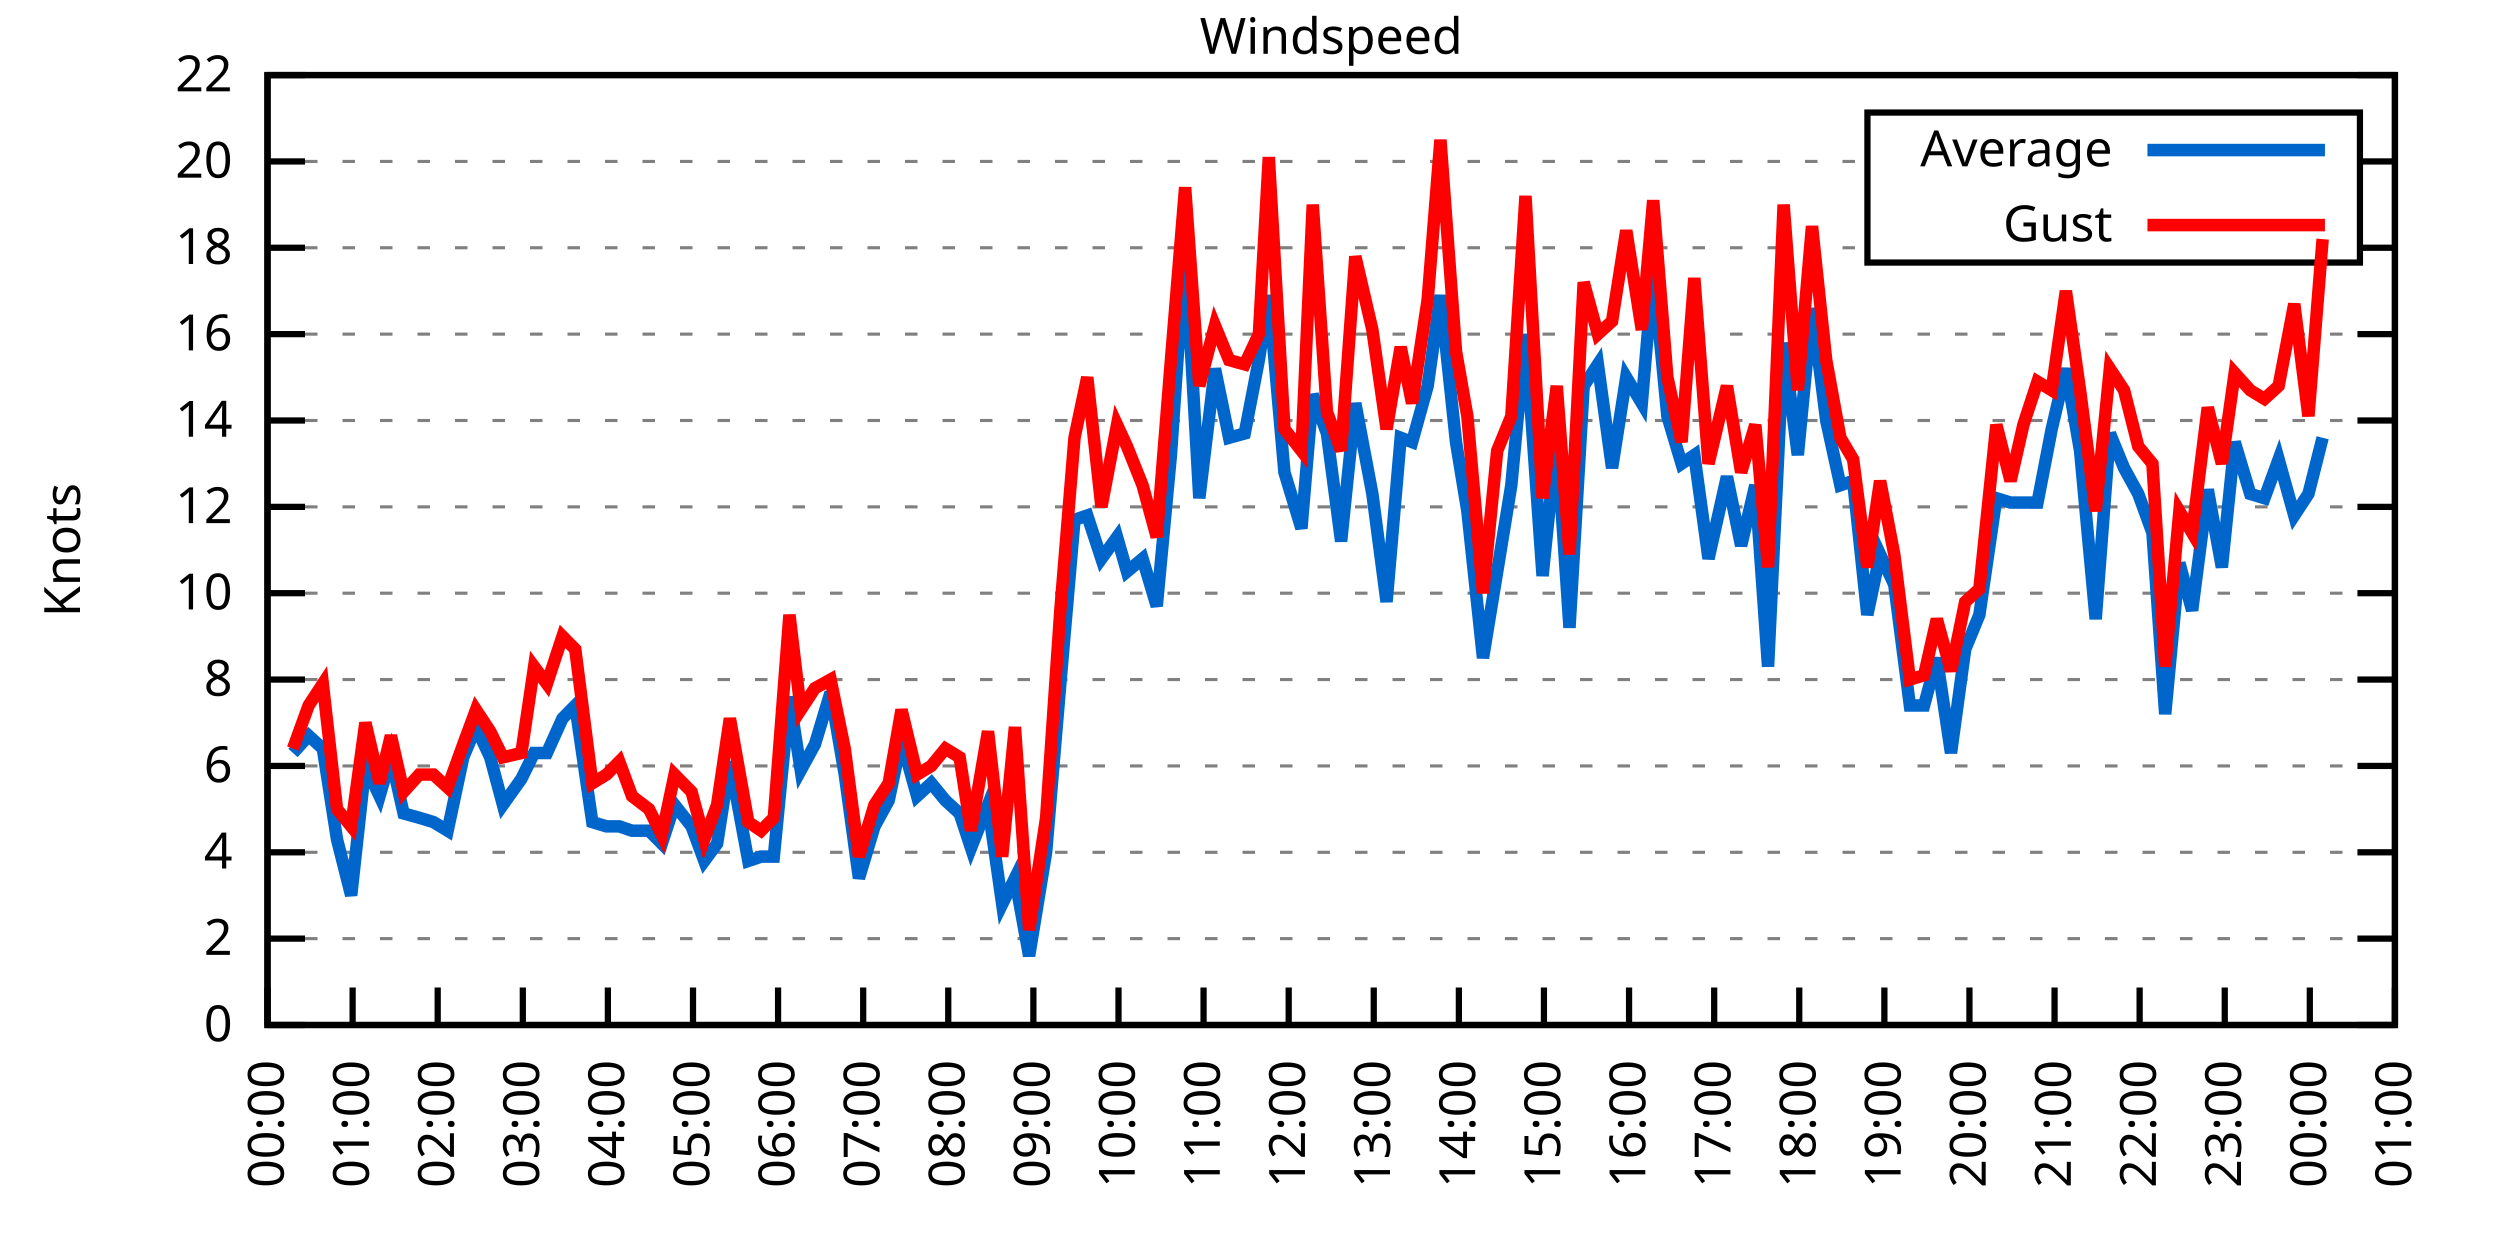
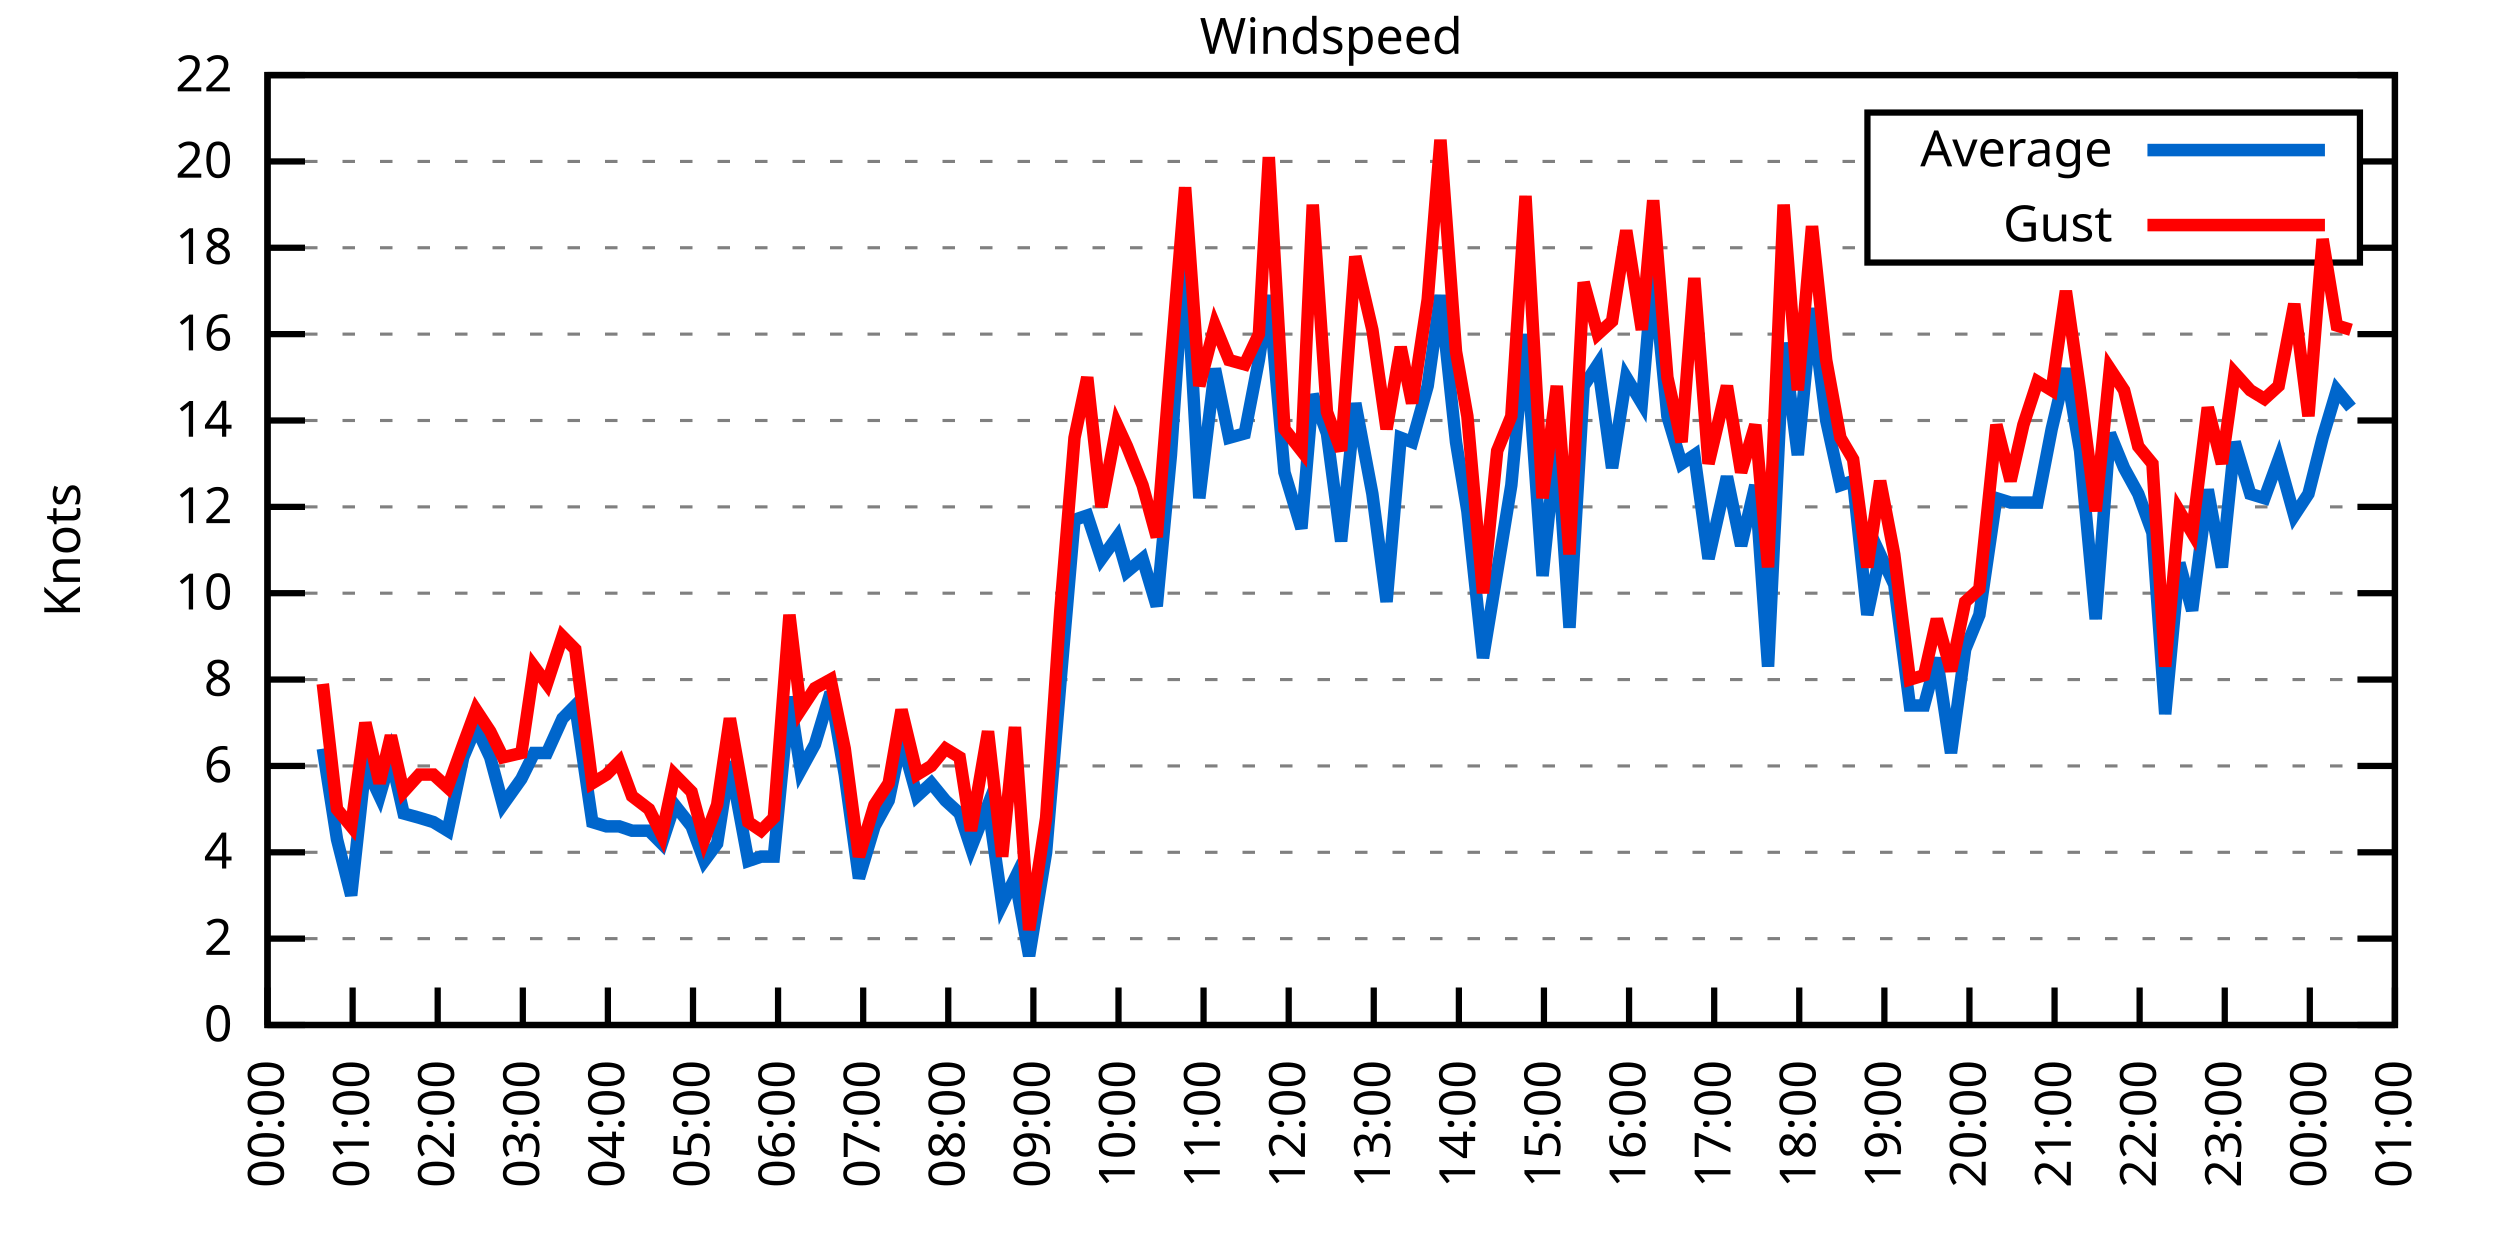
<svg xmlns="http://www.w3.org/2000/svg" xmlns:xlink="http://www.w3.org/1999/xlink" width="400" height="200" viewBox="0 0 400 200">
  <g id="gnuplot_canvas">
    <rect x="0" y="0" width="400" height="200" fill="none" />
    <defs>
      <circle id="gpDot" r="0.5" stroke-width="0.5" stroke="currentColor" />
      <path id="gpPt0" stroke-width="0.333" stroke="currentColor" d="M-1,0 h2 M0,-1 v2" />
      <path id="gpPt1" stroke-width="0.333" stroke="currentColor" d="M-1,-1 L1,1 M1,-1 L-1,1" />
      <path id="gpPt2" stroke-width="0.333" stroke="currentColor" d="M-1,0 L1,0 M0,-1 L0,1 M-1,-1 L1,1 M-1,1 L1,-1" />
      <rect id="gpPt3" stroke-width="0.333" stroke="currentColor" x="-1" y="-1" width="2" height="2" />
      <rect id="gpPt4" stroke-width="0.333" stroke="currentColor" fill="currentColor" x="-1" y="-1" width="2" height="2" />
      <circle id="gpPt5" stroke-width="0.333" stroke="currentColor" cx="0" cy="0" r="1" />
      <use xlink:href="#gpPt5" id="gpPt6" fill="currentColor" stroke="none" />
      <path id="gpPt7" stroke-width="0.333" stroke="currentColor" d="M0,-1.33 L-1.33,0.67 L1.33,0.67 z" />
      <use xlink:href="#gpPt7" id="gpPt8" fill="currentColor" stroke="none" />
      <use xlink:href="#gpPt7" id="gpPt9" stroke="currentColor" transform="rotate(180)" />
      <use xlink:href="#gpPt9" id="gpPt10" fill="currentColor" stroke="none" />
      <use xlink:href="#gpPt3" id="gpPt11" stroke="currentColor" transform="rotate(45)" />
      <use xlink:href="#gpPt11" id="gpPt12" fill="currentColor" stroke="none" />
      <path id="gpPt13" stroke-width="0.333" stroke="currentColor" d="M0,1.330 L1.265,0.411 L0.782,-1.067 L-0.782,-1.076 L-1.265,0.411 z" />
      <use xlink:href="#gpPt13" id="gpPt14" fill="currentColor" stroke="none" />
      <filter id="textbox" filterUnits="objectBoundingBox" x="0" y="0" height="1" width="1">
        <feFlood flood-color="white" flood-opacity="1" result="bgnd" />
        <feComposite in="SourceGraphic" in2="bgnd" operator="atop" />
      </filter>
      <filter id="greybox" filterUnits="objectBoundingBox" x="0" y="0" height="1" width="1">
        <feFlood flood-color="lightgrey" flood-opacity="1" result="grey" />
        <feComposite in="SourceGraphic" in2="grey" operator="atop" />
      </filter>
    </defs>
    <g fill="none" color="white" stroke="currentColor" stroke-width="1.00" stroke-linecap="butt" stroke-linejoin="miter">
</g>
    <g fill="none" color="black" stroke="currentColor" stroke-width="1.00" stroke-linecap="butt" stroke-linejoin="miter">
      <g stroke="none" shape-rendering="crispEdges">
        <polygon fill="rgb(255, 255, 255)" points="42.80,164.00 383.18,164.00 383.18,12.02 42.80,12.02 " />
      </g>
    </g>
    <g fill="none" color="black" stroke="currentColor" stroke-width="1.00" stroke-linecap="butt" stroke-linejoin="miter">
</g>
    <g fill="none" color="black" stroke="black" stroke-width="0.50" stroke-linecap="butt" stroke-linejoin="miter">
</g>
    <g fill="none" color="gray" stroke="currentColor" stroke-width="0.50" stroke-linecap="butt" stroke-linejoin="miter">
      <path stroke="gray" stroke-dasharray="2,4" class="gridline" d="M42.80,164.00 L383.19,164.00  " />
    </g>
    <g fill="none" color="gray" stroke="gray" stroke-width="1.00" stroke-linecap="butt" stroke-linejoin="miter">
</g>
    <g fill="none" color="black" stroke="currentColor" stroke-width="1.00" stroke-linecap="butt" stroke-linejoin="miter">
      <path stroke="black" d="M42.80,164.00 L48.80,164.00 M383.19,164.00 L377.19,164.00  " />
      <g transform="translate(37.20,166.60)" stroke="none" fill="black" font-family="Sans" font-size="8.00" text-anchor="end">
        <text>
          <tspan font-family="Sans"> 0</tspan>
        </text>
      </g>
    </g>
    <g fill="none" color="black" stroke="currentColor" stroke-width="1.00" stroke-linecap="butt" stroke-linejoin="miter">
</g>
    <g fill="none" color="black" stroke="black" stroke-width="0.50" stroke-linecap="butt" stroke-linejoin="miter">
</g>
    <g fill="none" color="gray" stroke="currentColor" stroke-width="0.50" stroke-linecap="butt" stroke-linejoin="miter">
      <path stroke="gray" stroke-dasharray="2,4" class="gridline" d="M42.80,150.18 L383.19,150.18  " />
    </g>
    <g fill="none" color="gray" stroke="gray" stroke-width="1.00" stroke-linecap="butt" stroke-linejoin="miter">
</g>
    <g fill="none" color="black" stroke="currentColor" stroke-width="1.00" stroke-linecap="butt" stroke-linejoin="miter">
      <path stroke="black" d="M42.80,150.18 L48.80,150.18 M383.19,150.18 L377.19,150.18  " />
      <g transform="translate(37.20,152.78)" stroke="none" fill="black" font-family="Sans" font-size="8.00" text-anchor="end">
        <text>
          <tspan font-family="Sans"> 2</tspan>
        </text>
      </g>
    </g>
    <g fill="none" color="black" stroke="currentColor" stroke-width="1.00" stroke-linecap="butt" stroke-linejoin="miter">
</g>
    <g fill="none" color="black" stroke="black" stroke-width="0.50" stroke-linecap="butt" stroke-linejoin="miter">
</g>
    <g fill="none" color="gray" stroke="currentColor" stroke-width="0.50" stroke-linecap="butt" stroke-linejoin="miter">
      <path stroke="gray" stroke-dasharray="2,4" class="gridline" d="M42.80,136.37 L383.19,136.37  " />
    </g>
    <g fill="none" color="gray" stroke="gray" stroke-width="1.00" stroke-linecap="butt" stroke-linejoin="miter">
</g>
    <g fill="none" color="black" stroke="currentColor" stroke-width="1.00" stroke-linecap="butt" stroke-linejoin="miter">
      <path stroke="black" d="M42.80,136.37 L48.80,136.37 M383.19,136.37 L377.19,136.37  " />
      <g transform="translate(37.20,138.97)" stroke="none" fill="black" font-family="Sans" font-size="8.00" text-anchor="end">
        <text>
          <tspan font-family="Sans"> 4</tspan>
        </text>
      </g>
    </g>
    <g fill="none" color="black" stroke="currentColor" stroke-width="1.00" stroke-linecap="butt" stroke-linejoin="miter">
</g>
    <g fill="none" color="black" stroke="black" stroke-width="0.50" stroke-linecap="butt" stroke-linejoin="miter">
</g>
    <g fill="none" color="gray" stroke="currentColor" stroke-width="0.50" stroke-linecap="butt" stroke-linejoin="miter">
      <path stroke="gray" stroke-dasharray="2,4" class="gridline" d="M42.80,122.55 L383.19,122.55  " />
    </g>
    <g fill="none" color="gray" stroke="gray" stroke-width="1.00" stroke-linecap="butt" stroke-linejoin="miter">
</g>
    <g fill="none" color="black" stroke="currentColor" stroke-width="1.00" stroke-linecap="butt" stroke-linejoin="miter">
      <path stroke="black" d="M42.80,122.55 L48.80,122.55 M383.19,122.55 L377.19,122.55  " />
      <g transform="translate(37.20,125.15)" stroke="none" fill="black" font-family="Sans" font-size="8.00" text-anchor="end">
        <text>
          <tspan font-family="Sans"> 6</tspan>
        </text>
      </g>
    </g>
    <g fill="none" color="black" stroke="currentColor" stroke-width="1.00" stroke-linecap="butt" stroke-linejoin="miter">
</g>
    <g fill="none" color="black" stroke="black" stroke-width="0.50" stroke-linecap="butt" stroke-linejoin="miter">
</g>
    <g fill="none" color="gray" stroke="currentColor" stroke-width="0.50" stroke-linecap="butt" stroke-linejoin="miter">
      <path stroke="gray" stroke-dasharray="2,4" class="gridline" d="M42.80,108.73 L383.19,108.73  " />
    </g>
    <g fill="none" color="gray" stroke="gray" stroke-width="1.00" stroke-linecap="butt" stroke-linejoin="miter">
</g>
    <g fill="none" color="black" stroke="currentColor" stroke-width="1.00" stroke-linecap="butt" stroke-linejoin="miter">
      <path stroke="black" d="M42.80,108.73 L48.80,108.73 M383.19,108.73 L377.19,108.73  " />
      <g transform="translate(37.20,111.33)" stroke="none" fill="black" font-family="Sans" font-size="8.00" text-anchor="end">
        <text>
          <tspan font-family="Sans"> 8</tspan>
        </text>
      </g>
    </g>
    <g fill="none" color="black" stroke="currentColor" stroke-width="1.00" stroke-linecap="butt" stroke-linejoin="miter">
</g>
    <g fill="none" color="black" stroke="black" stroke-width="0.50" stroke-linecap="butt" stroke-linejoin="miter">
</g>
    <g fill="none" color="gray" stroke="currentColor" stroke-width="0.50" stroke-linecap="butt" stroke-linejoin="miter">
      <path stroke="gray" stroke-dasharray="2,4" class="gridline" d="M42.80,94.91 L383.19,94.91  " />
    </g>
    <g fill="none" color="gray" stroke="gray" stroke-width="1.00" stroke-linecap="butt" stroke-linejoin="miter">
</g>
    <g fill="none" color="black" stroke="currentColor" stroke-width="1.00" stroke-linecap="butt" stroke-linejoin="miter">
      <path stroke="black" d="M42.80,94.91 L48.80,94.91 M383.19,94.91 L377.19,94.91  " />
      <g transform="translate(37.20,97.51)" stroke="none" fill="black" font-family="Sans" font-size="8.00" text-anchor="end">
        <text>
          <tspan font-family="Sans"> 10</tspan>
        </text>
      </g>
    </g>
    <g fill="none" color="black" stroke="currentColor" stroke-width="1.00" stroke-linecap="butt" stroke-linejoin="miter">
</g>
    <g fill="none" color="black" stroke="black" stroke-width="0.50" stroke-linecap="butt" stroke-linejoin="miter">
</g>
    <g fill="none" color="gray" stroke="currentColor" stroke-width="0.50" stroke-linecap="butt" stroke-linejoin="miter">
      <path stroke="gray" stroke-dasharray="2,4" class="gridline" d="M42.80,81.10 L383.19,81.10  " />
    </g>
    <g fill="none" color="gray" stroke="gray" stroke-width="1.00" stroke-linecap="butt" stroke-linejoin="miter">
</g>
    <g fill="none" color="black" stroke="currentColor" stroke-width="1.00" stroke-linecap="butt" stroke-linejoin="miter">
      <path stroke="black" d="M42.80,81.10 L48.80,81.10 M383.19,81.10 L377.19,81.10  " />
      <g transform="translate(37.20,83.70)" stroke="none" fill="black" font-family="Sans" font-size="8.00" text-anchor="end">
        <text>
          <tspan font-family="Sans"> 12</tspan>
        </text>
      </g>
    </g>
    <g fill="none" color="black" stroke="currentColor" stroke-width="1.00" stroke-linecap="butt" stroke-linejoin="miter">
</g>
    <g fill="none" color="black" stroke="black" stroke-width="0.50" stroke-linecap="butt" stroke-linejoin="miter">
</g>
    <g fill="none" color="gray" stroke="currentColor" stroke-width="0.50" stroke-linecap="butt" stroke-linejoin="miter">
      <path stroke="gray" stroke-dasharray="2,4" class="gridline" d="M42.80,67.28 L383.19,67.28  " />
    </g>
    <g fill="none" color="gray" stroke="gray" stroke-width="1.00" stroke-linecap="butt" stroke-linejoin="miter">
</g>
    <g fill="none" color="black" stroke="currentColor" stroke-width="1.00" stroke-linecap="butt" stroke-linejoin="miter">
      <path stroke="black" d="M42.80,67.28 L48.80,67.28 M383.19,67.28 L377.19,67.28  " />
      <g transform="translate(37.20,69.88)" stroke="none" fill="black" font-family="Sans" font-size="8.00" text-anchor="end">
        <text>
          <tspan font-family="Sans"> 14</tspan>
        </text>
      </g>
    </g>
    <g fill="none" color="black" stroke="currentColor" stroke-width="1.00" stroke-linecap="butt" stroke-linejoin="miter">
</g>
    <g fill="none" color="black" stroke="black" stroke-width="0.50" stroke-linecap="butt" stroke-linejoin="miter">
</g>
    <g fill="none" color="gray" stroke="currentColor" stroke-width="0.50" stroke-linecap="butt" stroke-linejoin="miter">
      <path stroke="gray" stroke-dasharray="2,4" class="gridline" d="M42.80,53.46 L383.19,53.46  " />
    </g>
    <g fill="none" color="gray" stroke="gray" stroke-width="1.00" stroke-linecap="butt" stroke-linejoin="miter">
</g>
    <g fill="none" color="black" stroke="currentColor" stroke-width="1.00" stroke-linecap="butt" stroke-linejoin="miter">
      <path stroke="black" d="M42.80,53.46 L48.80,53.46 M383.19,53.46 L377.19,53.46  " />
      <g transform="translate(37.20,56.06)" stroke="none" fill="black" font-family="Sans" font-size="8.00" text-anchor="end">
        <text>
          <tspan font-family="Sans"> 16</tspan>
        </text>
      </g>
    </g>
    <g fill="none" color="black" stroke="currentColor" stroke-width="1.00" stroke-linecap="butt" stroke-linejoin="miter">
</g>
    <g fill="none" color="black" stroke="black" stroke-width="0.50" stroke-linecap="butt" stroke-linejoin="miter">
</g>
    <g fill="none" color="gray" stroke="currentColor" stroke-width="0.50" stroke-linecap="butt" stroke-linejoin="miter">
      <path stroke="gray" stroke-dasharray="2,4" class="gridline" d="M42.80,39.64 L298.79,39.64 M377.59,39.64 L383.19,39.64  " />
    </g>
    <g fill="none" color="gray" stroke="gray" stroke-width="1.00" stroke-linecap="butt" stroke-linejoin="miter">
</g>
    <g fill="none" color="black" stroke="currentColor" stroke-width="1.00" stroke-linecap="butt" stroke-linejoin="miter">
      <path stroke="black" d="M42.80,39.64 L48.80,39.64 M383.19,39.64 L377.19,39.64  " />
      <g transform="translate(37.20,42.24)" stroke="none" fill="black" font-family="Sans" font-size="8.00" text-anchor="end">
        <text>
          <tspan font-family="Sans"> 18</tspan>
        </text>
      </g>
    </g>
    <g fill="none" color="black" stroke="currentColor" stroke-width="1.00" stroke-linecap="butt" stroke-linejoin="miter">
</g>
    <g fill="none" color="black" stroke="black" stroke-width="0.50" stroke-linecap="butt" stroke-linejoin="miter">
</g>
    <g fill="none" color="gray" stroke="currentColor" stroke-width="0.50" stroke-linecap="butt" stroke-linejoin="miter">
      <path stroke="gray" stroke-dasharray="2,4" class="gridline" d="M42.80,25.83 L298.79,25.83 M377.59,25.83 L383.19,25.83  " />
    </g>
    <g fill="none" color="gray" stroke="gray" stroke-width="1.00" stroke-linecap="butt" stroke-linejoin="miter">
</g>
    <g fill="none" color="black" stroke="currentColor" stroke-width="1.00" stroke-linecap="butt" stroke-linejoin="miter">
      <path stroke="black" d="M42.80,25.83 L48.80,25.83 M383.19,25.83 L377.19,25.83  " />
      <g transform="translate(37.20,28.43)" stroke="none" fill="black" font-family="Sans" font-size="8.00" text-anchor="end">
        <text>
          <tspan font-family="Sans"> 20</tspan>
        </text>
      </g>
    </g>
    <g fill="none" color="black" stroke="currentColor" stroke-width="1.00" stroke-linecap="butt" stroke-linejoin="miter">
</g>
    <g fill="none" color="black" stroke="black" stroke-width="0.50" stroke-linecap="butt" stroke-linejoin="miter">
</g>
    <g fill="none" color="gray" stroke="currentColor" stroke-width="0.50" stroke-linecap="butt" stroke-linejoin="miter">
      <path stroke="gray" stroke-dasharray="2,4" class="gridline" d="M42.80,12.01 L383.19,12.01  " />
    </g>
    <g fill="none" color="gray" stroke="gray" stroke-width="1.00" stroke-linecap="butt" stroke-linejoin="miter">
</g>
    <g fill="none" color="black" stroke="currentColor" stroke-width="1.00" stroke-linecap="butt" stroke-linejoin="miter">
      <path stroke="black" d="M42.80,12.01 L48.80,12.01 M383.19,12.01 L377.19,12.01  " />
      <g transform="translate(37.20,14.61)" stroke="none" fill="black" font-family="Sans" font-size="8.00" text-anchor="end">
        <text>
          <tspan font-family="Sans"> 22</tspan>
        </text>
      </g>
    </g>
    <g fill="none" color="black" stroke="currentColor" stroke-width="1.00" stroke-linecap="butt" stroke-linejoin="miter">
      <path stroke="black" d="M42.80,164.00 L42.80,158.00  " />
      <g transform="translate(45.40,169.60) rotate(270.00)" stroke="none" fill="black" font-family="Sans" font-size="8.00" text-anchor="end">
        <text>
          <tspan font-family="Sans">00:00</tspan>
        </text>
      </g>
    </g>
    <g fill="none" color="black" stroke="currentColor" stroke-width="1.00" stroke-linecap="butt" stroke-linejoin="miter">
      <path stroke="black" d="M56.42,164.00 L56.42,158.00  " />
      <g transform="translate(59.02,169.60) rotate(270.00)" stroke="none" fill="black" font-family="Sans" font-size="8.00" text-anchor="end">
        <text>
          <tspan font-family="Sans">01:00</tspan>
        </text>
      </g>
    </g>
    <g fill="none" color="black" stroke="currentColor" stroke-width="1.00" stroke-linecap="butt" stroke-linejoin="miter">
      <path stroke="black" d="M70.03,164.00 L70.03,158.00  " />
      <g transform="translate(72.63,169.60) rotate(270.00)" stroke="none" fill="black" font-family="Sans" font-size="8.00" text-anchor="end">
        <text>
          <tspan font-family="Sans">02:00</tspan>
        </text>
      </g>
    </g>
    <g fill="none" color="black" stroke="currentColor" stroke-width="1.00" stroke-linecap="butt" stroke-linejoin="miter">
      <path stroke="black" d="M83.65,164.00 L83.65,158.00  " />
      <g transform="translate(86.25,169.60) rotate(270.00)" stroke="none" fill="black" font-family="Sans" font-size="8.00" text-anchor="end">
        <text>
          <tspan font-family="Sans">03:00</tspan>
        </text>
      </g>
    </g>
    <g fill="none" color="black" stroke="currentColor" stroke-width="1.00" stroke-linecap="butt" stroke-linejoin="miter">
      <path stroke="black" d="M97.26,164.00 L97.26,158.00  " />
      <g transform="translate(99.86,169.60) rotate(270.00)" stroke="none" fill="black" font-family="Sans" font-size="8.00" text-anchor="end">
        <text>
          <tspan font-family="Sans">04:00</tspan>
        </text>
      </g>
    </g>
    <g fill="none" color="black" stroke="currentColor" stroke-width="1.00" stroke-linecap="butt" stroke-linejoin="miter">
      <path stroke="black" d="M110.88,164.00 L110.88,158.00  " />
      <g transform="translate(113.48,169.60) rotate(270.00)" stroke="none" fill="black" font-family="Sans" font-size="8.00" text-anchor="end">
        <text>
          <tspan font-family="Sans">05:00</tspan>
        </text>
      </g>
    </g>
    <g fill="none" color="black" stroke="currentColor" stroke-width="1.00" stroke-linecap="butt" stroke-linejoin="miter">
      <path stroke="black" d="M124.49,164.00 L124.49,158.00  " />
      <g transform="translate(127.09,169.60) rotate(270.00)" stroke="none" fill="black" font-family="Sans" font-size="8.00" text-anchor="end">
        <text>
          <tspan font-family="Sans">06:00</tspan>
        </text>
      </g>
    </g>
    <g fill="none" color="black" stroke="currentColor" stroke-width="1.00" stroke-linecap="butt" stroke-linejoin="miter">
      <path stroke="black" d="M138.11,164.00 L138.11,158.00  " />
      <g transform="translate(140.71,169.60) rotate(270.00)" stroke="none" fill="black" font-family="Sans" font-size="8.00" text-anchor="end">
        <text>
          <tspan font-family="Sans">07:00</tspan>
        </text>
      </g>
    </g>
    <g fill="none" color="black" stroke="currentColor" stroke-width="1.00" stroke-linecap="butt" stroke-linejoin="miter">
      <path stroke="black" d="M151.72,164.00 L151.72,158.00  " />
      <g transform="translate(154.32,169.60) rotate(270.00)" stroke="none" fill="black" font-family="Sans" font-size="8.00" text-anchor="end">
        <text>
          <tspan font-family="Sans">08:00</tspan>
        </text>
      </g>
    </g>
    <g fill="none" color="black" stroke="currentColor" stroke-width="1.00" stroke-linecap="butt" stroke-linejoin="miter">
      <path stroke="black" d="M165.34,164.00 L165.34,158.00  " />
      <g transform="translate(167.94,169.60) rotate(270.00)" stroke="none" fill="black" font-family="Sans" font-size="8.00" text-anchor="end">
        <text>
          <tspan font-family="Sans">09:00</tspan>
        </text>
      </g>
    </g>
    <g fill="none" color="black" stroke="currentColor" stroke-width="1.00" stroke-linecap="butt" stroke-linejoin="miter">
      <path stroke="black" d="M178.96,164.00 L178.96,158.00  " />
      <g transform="translate(181.56,169.60) rotate(270.00)" stroke="none" fill="black" font-family="Sans" font-size="8.00" text-anchor="end">
        <text>
          <tspan font-family="Sans">10:00</tspan>
        </text>
      </g>
    </g>
    <g fill="none" color="black" stroke="currentColor" stroke-width="1.00" stroke-linecap="butt" stroke-linejoin="miter">
      <path stroke="black" d="M192.57,164.00 L192.57,158.00  " />
      <g transform="translate(195.17,169.60) rotate(270.00)" stroke="none" fill="black" font-family="Sans" font-size="8.00" text-anchor="end">
        <text>
          <tspan font-family="Sans">11:00</tspan>
        </text>
      </g>
    </g>
    <g fill="none" color="black" stroke="currentColor" stroke-width="1.00" stroke-linecap="butt" stroke-linejoin="miter">
      <path stroke="black" d="M206.19,164.00 L206.19,158.00  " />
      <g transform="translate(208.79,169.60) rotate(270.00)" stroke="none" fill="black" font-family="Sans" font-size="8.00" text-anchor="end">
        <text>
          <tspan font-family="Sans">12:00</tspan>
        </text>
      </g>
    </g>
    <g fill="none" color="black" stroke="currentColor" stroke-width="1.00" stroke-linecap="butt" stroke-linejoin="miter">
      <path stroke="black" d="M219.80,164.00 L219.80,158.00  " />
      <g transform="translate(222.40,169.60) rotate(270.00)" stroke="none" fill="black" font-family="Sans" font-size="8.00" text-anchor="end">
        <text>
          <tspan font-family="Sans">13:00</tspan>
        </text>
      </g>
    </g>
    <g fill="none" color="black" stroke="currentColor" stroke-width="1.00" stroke-linecap="butt" stroke-linejoin="miter">
      <path stroke="black" d="M233.42,164.00 L233.42,158.00  " />
      <g transform="translate(236.02,169.60) rotate(270.00)" stroke="none" fill="black" font-family="Sans" font-size="8.00" text-anchor="end">
        <text>
          <tspan font-family="Sans">14:00</tspan>
        </text>
      </g>
    </g>
    <g fill="none" color="black" stroke="currentColor" stroke-width="1.00" stroke-linecap="butt" stroke-linejoin="miter">
      <path stroke="black" d="M247.03,164.00 L247.03,158.00  " />
      <g transform="translate(249.63,169.60) rotate(270.00)" stroke="none" fill="black" font-family="Sans" font-size="8.00" text-anchor="end">
        <text>
          <tspan font-family="Sans">15:00</tspan>
        </text>
      </g>
    </g>
    <g fill="none" color="black" stroke="currentColor" stroke-width="1.00" stroke-linecap="butt" stroke-linejoin="miter">
      <path stroke="black" d="M260.65,164.00 L260.65,158.00  " />
      <g transform="translate(263.25,169.60) rotate(270.00)" stroke="none" fill="black" font-family="Sans" font-size="8.00" text-anchor="end">
        <text>
          <tspan font-family="Sans">16:00</tspan>
        </text>
      </g>
    </g>
    <g fill="none" color="black" stroke="currentColor" stroke-width="1.00" stroke-linecap="butt" stroke-linejoin="miter">
      <path stroke="black" d="M274.27,164.00 L274.27,158.00  " />
      <g transform="translate(276.87,169.60) rotate(270.00)" stroke="none" fill="black" font-family="Sans" font-size="8.00" text-anchor="end">
        <text>
          <tspan font-family="Sans">17:00</tspan>
        </text>
      </g>
    </g>
    <g fill="none" color="black" stroke="currentColor" stroke-width="1.00" stroke-linecap="butt" stroke-linejoin="miter">
      <path stroke="black" d="M287.88,164.00 L287.88,158.00  " />
      <g transform="translate(290.48,169.60) rotate(270.00)" stroke="none" fill="black" font-family="Sans" font-size="8.00" text-anchor="end">
        <text>
          <tspan font-family="Sans">18:00</tspan>
        </text>
      </g>
    </g>
    <g fill="none" color="black" stroke="currentColor" stroke-width="1.00" stroke-linecap="butt" stroke-linejoin="miter">
      <path stroke="black" d="M301.50,164.00 L301.50,158.00  " />
      <g transform="translate(304.10,169.60) rotate(270.00)" stroke="none" fill="black" font-family="Sans" font-size="8.00" text-anchor="end">
        <text>
          <tspan font-family="Sans">19:00</tspan>
        </text>
      </g>
    </g>
    <g fill="none" color="black" stroke="currentColor" stroke-width="1.00" stroke-linecap="butt" stroke-linejoin="miter">
      <path stroke="black" d="M315.11,164.00 L315.11,158.00  " />
      <g transform="translate(317.71,169.60) rotate(270.00)" stroke="none" fill="black" font-family="Sans" font-size="8.00" text-anchor="end">
        <text>
          <tspan font-family="Sans">20:00</tspan>
        </text>
      </g>
    </g>
    <g fill="none" color="black" stroke="currentColor" stroke-width="1.00" stroke-linecap="butt" stroke-linejoin="miter">
      <path stroke="black" d="M328.73,164.00 L328.73,158.00  " />
      <g transform="translate(331.33,169.60) rotate(270.00)" stroke="none" fill="black" font-family="Sans" font-size="8.00" text-anchor="end">
        <text>
          <tspan font-family="Sans">21:00</tspan>
        </text>
      </g>
    </g>
    <g fill="none" color="black" stroke="currentColor" stroke-width="1.00" stroke-linecap="butt" stroke-linejoin="miter">
      <path stroke="black" d="M342.34,164.00 L342.34,158.00  " />
      <g transform="translate(344.94,169.60) rotate(270.00)" stroke="none" fill="black" font-family="Sans" font-size="8.00" text-anchor="end">
        <text>
          <tspan font-family="Sans">22:00</tspan>
        </text>
      </g>
    </g>
    <g fill="none" color="black" stroke="currentColor" stroke-width="1.00" stroke-linecap="butt" stroke-linejoin="miter">
      <path stroke="black" d="M355.96,164.00 L355.96,158.00  " />
      <g transform="translate(358.56,169.60) rotate(270.00)" stroke="none" fill="black" font-family="Sans" font-size="8.00" text-anchor="end">
        <text>
          <tspan font-family="Sans">23:00</tspan>
        </text>
      </g>
    </g>
    <g fill="none" color="black" stroke="currentColor" stroke-width="1.00" stroke-linecap="butt" stroke-linejoin="miter">
      <path stroke="black" d="M369.57,164.00 L369.57,158.00  " />
      <g transform="translate(372.17,169.60) rotate(270.00)" stroke="none" fill="black" font-family="Sans" font-size="8.00" text-anchor="end">
        <text>
          <tspan font-family="Sans">00:00</tspan>
        </text>
      </g>
    </g>
    <g fill="none" color="black" stroke="currentColor" stroke-width="1.00" stroke-linecap="butt" stroke-linejoin="miter">
      <path stroke="black" d="M383.19,164.00 L383.19,158.00  " />
      <g transform="translate(385.79,169.60) rotate(270.00)" stroke="none" fill="black" font-family="Sans" font-size="8.00" text-anchor="end">
        <text>
          <tspan font-family="Sans">01:00</tspan>
        </text>
      </g>
    </g>
    <g fill="none" color="black" stroke="currentColor" stroke-width="1.00" stroke-linecap="butt" stroke-linejoin="miter">
</g>
    <g fill="none" color="black" stroke="currentColor" stroke-width="1.00" stroke-linecap="butt" stroke-linejoin="miter">
      <path stroke="black" d="M42.80,12.01 L42.80,164.00 L383.19,164.00 L383.19,12.01 L42.80,12.01 Z  " />
    </g>
    <g fill="none" color="black" stroke="currentColor" stroke-width="1.00" stroke-linecap="butt" stroke-linejoin="miter">
</g>
    <g fill="none" color="black" stroke="currentColor" stroke-width="1.00" stroke-linecap="butt" stroke-linejoin="miter">
      <path stroke="black" d="M298.79,42.01 L298.79,18.01 L377.59,18.01 L377.59,42.01 L298.79,42.01 Z  " />
    </g>
    <g id="Windspeed_plot_1">
      <g fill="none" color="white" stroke="black" stroke-width="2.00" stroke-linecap="butt" stroke-linejoin="miter">
</g>
      <g fill="none" color="black" stroke="currentColor" stroke-width="2.00" stroke-linecap="butt" stroke-linejoin="miter">
        <g transform="translate(337.99,26.61)" stroke="none" fill="black" font-family="Sans" font-size="8.00" text-anchor="end">
          <text>
            <tspan font-family="Sans">Average</tspan>
          </text>
        </g>
      </g>
      <g fill="none" color="black" stroke="currentColor" stroke-width="2.00" stroke-linecap="butt" stroke-linejoin="miter">
-         <path stroke="rgb(  0, 102, 204)" d="M343.59,24.01 L371.99,24.01 M46.88,120.48 L49.38,117.71 L51.65,119.78 L53.92,134.29 L56.19,143.27 L58.46,122.55   L60.73,127.38 L62.54,121.17 L64.58,130.15 L67.08,130.84 L69.35,131.53 L71.62,132.91 L74.12,121.17 L76.16,116.33   L78.43,121.17 L80.47,128.77 L83.42,124.62 L85.46,120.48 L87.50,120.48 L90.00,114.95 L92.04,112.88 L94.77,131.53   L97.04,132.22 L99.08,132.22 L101.12,132.91 L103.84,132.91 L105.89,134.98 L107.93,128.77 L110.65,132.22 L112.69,137.75   L114.74,134.98 L116.78,121.86 L119.73,137.75 L121.77,137.06 L123.81,137.06 L126.31,111.49 L128.12,123.24 L130.39,119.09   L132.89,110.80 L135.16,123.93 L137.43,140.51 L139.92,132.22 L142.19,128.08 L144.24,118.40 L146.73,127.38 L149.00,125.31   L151.27,128.08 L153.54,130.15 L155.36,135.67 L158.08,128.77 L160.35,144.66 L162.39,140.51 L164.66,152.95 L167.38,136.37   L169.65,109.42 L171.92,83.17 L173.96,82.48 L176.23,89.39 L178.73,85.93 L180.32,91.46 L182.81,89.39 L185.08,96.99   L187.35,72.81 L189.62,39.64 L191.89,79.71 L194.39,58.99 L196.66,70.04 L199.15,69.35 L201.42,57.61 L203.01,47.24   L205.51,75.57 L208.23,84.55 L210.04,63.13 L212.31,69.35 L214.58,86.62 L216.85,64.52 L219.58,79.02 L221.85,96.30   L224.11,70.04 L225.93,70.73 L228.43,61.75 L230.47,47.24 L232.96,70.73 L234.78,81.79 L237.28,105.28 L239.55,91.46   L241.81,77.64 L244.08,53.46 L246.81,92.15 L249.08,70.04 L251.12,100.44 L253.39,61.75 L255.66,58.30 L257.93,74.88   L260.20,60.37 L262.69,64.52 L264.51,43.10 L266.78,66.59 L269.05,74.19 L271.09,72.81 L273.36,89.39 L276.31,76.26   L278.58,87.31 L280.85,77.64 L282.89,106.66 L285.38,54.84 L287.65,72.81 L289.92,49.32 L292.19,67.28 L294.46,77.64   L296.50,76.95 L298.77,98.37 L300.82,88.70 L303.08,93.53 L305.58,112.88 L307.85,112.88 L309.89,105.28 L312.16,120.48   L314.43,103.89 L316.70,98.37 L319.42,79.71 L321.69,80.41 L323.74,80.41 L326.00,80.41 L328.27,68.66 L330.54,58.99   L332.81,72.12 L335.31,99.06 L337.58,69.35 L339.85,74.88 L342.12,79.02 L344.39,85.24 L346.43,114.26 L348.70,90.08   L350.74,97.68 L353.24,78.33 L355.50,90.77 L357.55,70.73 L360.04,79.02 L362.31,79.71 L364.58,73.50 L367.08,82.48   L369.35,79.02 L371.62,70.04  " />
+         <path stroke="rgb(  0, 102, 204)" d="M343.59,24.01 L371.99,24.01 M51.65,119.78 L53.92,134.29 L56.19,143.27 L58.46,122.55 L60.73,127.38 L62.54,121.17   L64.58,130.15 L67.08,130.84 L69.35,131.53 L71.62,132.91 L74.12,121.17 L76.16,116.33 L78.43,121.17 L80.47,128.77   L83.42,124.62 L85.46,120.48 L87.50,120.48 L90.00,114.95 L92.04,112.88 L94.77,131.53 L97.04,132.22 L99.08,132.22   L101.12,132.91 L103.84,132.91 L105.89,134.98 L107.93,128.77 L110.65,132.22 L112.69,137.75 L114.74,134.98 L116.78,121.86   L119.73,137.75 L121.77,137.06 L123.81,137.06 L126.31,111.49 L128.12,123.24 L130.39,119.09 L132.89,110.80 L135.16,123.93   L137.43,140.51 L139.92,132.22 L142.19,128.08 L144.24,118.40 L146.73,127.38 L149.00,125.31 L151.27,128.08 L153.54,130.15   L155.36,135.67 L158.08,128.77 L160.35,144.66 L162.39,140.51 L164.66,152.95 L167.38,136.37 L169.65,109.42 L171.92,83.17   L173.96,82.48 L176.23,89.39 L178.73,85.93 L180.32,91.46 L182.81,89.39 L185.08,96.99 L187.35,72.81 L189.62,39.64   L191.89,79.71 L194.39,58.99 L196.66,70.04 L199.15,69.35 L201.42,57.61 L203.01,47.24 L205.51,75.57 L208.23,84.55   L210.04,63.13 L212.31,69.35 L214.58,86.62 L216.85,64.52 L219.58,79.02 L221.85,96.30 L224.11,70.04 L225.93,70.73   L228.43,61.75 L230.47,47.24 L232.96,70.73 L234.78,81.79 L237.28,105.28 L239.55,91.46 L241.81,77.64 L244.08,53.46   L246.81,92.15 L249.08,70.04 L251.12,100.44 L253.39,61.75 L255.66,58.30 L257.93,74.88 L260.20,60.37 L262.69,64.52   L264.51,43.10 L266.78,66.59 L269.05,74.19 L271.09,72.81 L273.36,89.39 L276.31,76.26 L278.58,87.31 L280.85,77.64   L282.89,106.66 L285.38,54.84 L287.65,72.81 L289.92,49.32 L292.19,67.28 L294.46,77.64 L296.50,76.95 L298.77,98.37   L300.82,88.70 L303.08,93.53 L305.58,112.88 L307.85,112.88 L309.89,105.28 L312.16,120.48 L314.43,103.89 L316.70,98.37   L319.42,79.71 L321.69,80.41 L323.74,80.41 L326.00,80.41 L328.27,68.66 L330.54,58.99 L332.81,72.12 L335.31,99.06   L337.58,69.35 L339.85,74.88 L342.12,79.02 L344.39,85.24 L346.43,114.26 L348.70,90.08 L350.74,97.68 L353.24,78.33   L355.50,90.77 L357.55,70.73 L360.04,79.02 L362.31,79.71 L364.58,73.50 L367.08,82.48 L369.35,79.02 L371.62,70.04   L373.89,62.44 L376.16,65.21  " />
      </g>
    </g>
    <g id="Windspeed_plot_2">
      <g fill="none" color="black" stroke="currentColor" stroke-width="2.00" stroke-linecap="butt" stroke-linejoin="miter">
        <g transform="translate(337.99,38.61)" stroke="none" fill="black" font-family="Sans" font-size="8.00" text-anchor="end">
          <text>
            <tspan font-family="Sans">Gust</tspan>
          </text>
        </g>
      </g>
      <g fill="none" color="black" stroke="currentColor" stroke-width="2.00" stroke-linecap="butt" stroke-linejoin="miter">
-         <path stroke="rgb(255,   0,   0)" d="M343.59,36.01 L371.99,36.01 M46.88,119.78 L49.38,112.88 L51.65,109.42 L53.92,129.46 L56.19,132.22 L58.46,115.64   L60.73,125.31 L62.54,117.71 L64.58,126.69 L67.08,123.93 L69.35,123.93 L71.62,126.00 L74.12,119.09 L76.16,113.57   L78.43,117.02 L80.47,121.17 L83.42,120.48 L85.46,106.66 L87.50,109.42 L90.00,101.82 L92.04,103.89 L94.77,125.31   L97.04,123.93 L99.08,121.86 L101.12,127.38 L103.84,129.46 L105.89,133.60 L107.93,123.93 L110.65,126.69 L112.69,134.29   L114.74,128.77 L116.78,114.95 L119.73,131.53 L121.77,132.91 L123.81,130.84 L126.31,98.37 L128.12,113.57 L130.39,110.11   L132.89,108.73 L135.16,119.78 L137.43,137.06 L139.92,128.77 L142.19,125.31 L144.24,113.57 L146.73,123.93 L149.00,122.55   L151.27,119.78 L153.54,121.17 L155.36,132.91 L158.08,117.02 L160.35,137.06 L162.39,116.33 L164.66,148.80 L167.38,130.84   L169.65,97.68 L171.92,70.04 L173.96,60.37 L176.23,81.10 L178.73,67.97 L180.32,71.42 L182.81,77.64 L185.08,85.93   L187.35,57.61 L189.62,29.97 L191.89,61.75 L194.39,52.08 L196.66,57.61 L199.15,58.30 L201.42,53.46 L203.01,25.14   L205.51,68.66 L208.23,72.12 L210.04,32.74 L212.31,65.90 L214.58,72.12 L216.85,41.03 L219.58,52.77 L221.85,68.66   L224.11,55.53 L225.93,64.52 L228.43,47.93 L230.47,22.37 L232.96,56.23 L234.78,66.59 L237.28,94.91 L239.55,72.12   L241.81,66.59 L244.08,31.35 L246.81,79.71 L249.08,61.75 L251.12,88.70 L253.39,45.17 L255.66,53.46 L257.93,51.39   L260.20,36.88 L262.69,52.77 L264.51,32.05 L266.78,60.37 L269.05,70.73 L271.09,44.48 L273.36,74.19 L276.31,61.75   L278.58,75.57 L280.85,67.97 L282.89,90.77 L285.38,32.74 L287.65,62.44 L289.92,36.19 L292.19,57.61 L294.46,70.04   L296.50,73.50 L298.77,90.77 L300.82,76.95 L303.08,88.70 L305.58,108.73 L307.85,108.04 L309.89,99.06 L312.16,107.35   L314.43,96.30 L316.70,94.22 L319.42,67.97 L321.69,76.95 L323.74,67.97 L326.00,61.06 L328.27,62.44 L330.54,46.55   L332.81,62.44 L335.31,81.79 L337.58,58.99 L339.85,62.44 L342.12,71.42 L344.39,74.19 L346.43,106.66 L348.70,81.79   L350.74,85.24 L353.24,65.21 L355.50,74.19 L357.55,59.68 L360.04,62.44 L362.31,63.82 L364.58,61.75 L367.08,48.63   L369.35,66.59 L371.62,38.26  " />
+         <path stroke="rgb(255,   0,   0)" d="M343.59,36.01 L371.99,36.01 M51.65,109.42 L53.92,129.46 L56.19,132.22 L58.46,115.64 L60.73,125.31 L62.54,117.71   L64.58,126.69 L67.08,123.93 L69.35,123.93 L71.62,126.00 L74.12,119.09 L76.16,113.57 L78.43,117.02 L80.47,121.17   L83.42,120.48 L85.46,106.66 L87.50,109.42 L90.00,101.82 L92.04,103.89 L94.77,125.31 L97.04,123.93 L99.08,121.86   L101.12,127.38 L103.84,129.46 L105.89,133.60 L107.93,123.93 L110.65,126.69 L112.69,134.29 L114.74,128.77 L116.78,114.95   L119.73,131.53 L121.77,132.91 L123.81,130.84 L126.31,98.37 L128.12,113.57 L130.39,110.11 L132.89,108.73 L135.16,119.78   L137.43,137.06 L139.92,128.77 L142.19,125.31 L144.24,113.57 L146.73,123.93 L149.00,122.55 L151.27,119.78 L153.54,121.17   L155.36,132.91 L158.08,117.02 L160.35,137.06 L162.39,116.33 L164.66,148.80 L167.38,130.84 L169.65,97.68 L171.92,70.04   L173.96,60.37 L176.23,81.10 L178.73,67.97 L180.32,71.42 L182.81,77.64 L185.08,85.93 L187.35,57.61 L189.62,29.97   L191.89,61.75 L194.39,52.08 L196.66,57.61 L199.15,58.30 L201.42,53.46 L203.01,25.14 L205.51,68.66 L208.23,72.12   L210.04,32.74 L212.31,65.90 L214.58,72.12 L216.85,41.03 L219.58,52.77 L221.85,68.66 L224.11,55.53 L225.93,64.52   L228.43,47.93 L230.47,22.37 L232.96,56.23 L234.78,66.59 L237.28,94.91 L239.55,72.12 L241.81,66.59 L244.08,31.35   L246.81,79.71 L249.08,61.75 L251.12,88.70 L253.39,45.17 L255.66,53.46 L257.93,51.39 L260.20,36.88 L262.69,52.77   L264.51,32.05 L266.78,60.37 L269.05,70.73 L271.09,44.48 L273.36,74.19 L276.31,61.75 L278.58,75.57 L280.85,67.97   L282.89,90.77 L285.38,32.74 L287.65,62.44 L289.92,36.19 L292.19,57.61 L294.46,70.04 L296.50,73.50 L298.77,90.77   L300.82,76.95 L303.08,88.70 L305.58,108.73 L307.85,108.04 L309.89,99.06 L312.16,107.35 L314.43,96.30 L316.70,94.22   L319.42,67.97 L321.69,76.95 L323.74,67.97 L326.00,61.06 L328.27,62.44 L330.54,46.55 L332.81,62.44 L335.31,81.79   L337.58,58.99 L339.85,62.44 L342.12,71.42 L344.39,74.19 L346.43,106.66 L348.70,81.79 L350.74,85.24 L353.24,65.21   L355.50,74.19 L357.55,59.68 L360.04,62.44 L362.31,63.82 L364.58,61.75 L367.08,48.63 L369.35,66.59 L371.62,38.26   L373.89,52.08 L376.16,52.77  " />
      </g>
    </g>
    <g fill="none" color="black" stroke="currentColor" stroke-width="2.00" stroke-linecap="butt" stroke-linejoin="miter">
</g>
    <g fill="none" color="black" stroke="black" stroke-width="1.00" stroke-linecap="butt" stroke-linejoin="miter">
</g>
    <g fill="none" color="black" stroke="currentColor" stroke-width="1.00" stroke-linecap="butt" stroke-linejoin="miter">
      <path stroke="black" d="M42.80,12.01 L42.80,164.00 L383.19,164.00 L383.19,12.01 L42.80,12.01 Z  " />
      <g transform="translate(12.80,88.01) rotate(270.00)" stroke="none" fill="black" font-family="Sans" font-size="8.00" text-anchor="middle">
        <text>
          <tspan font-family="Sans">Knots</tspan>
        </text>
      </g>
    </g>
    <g fill="none" color="black" stroke="currentColor" stroke-width="1.00" stroke-linecap="butt" stroke-linejoin="miter">
</g>
    <g fill="none" color="black" stroke="currentColor" stroke-width="1.00" stroke-linecap="butt" stroke-linejoin="miter">
      <g transform="translate(212.99,8.61)" stroke="none" fill="black" font-family="Sans" font-size="8.00" text-anchor="middle">
        <text>
          <tspan font-family="Sans">Windspeed</tspan>
        </text>
      </g>
    </g>
    <g fill="none" color="black" stroke="currentColor" stroke-width="1.00" stroke-linecap="butt" stroke-linejoin="miter">
</g>
  </g>
</svg>
